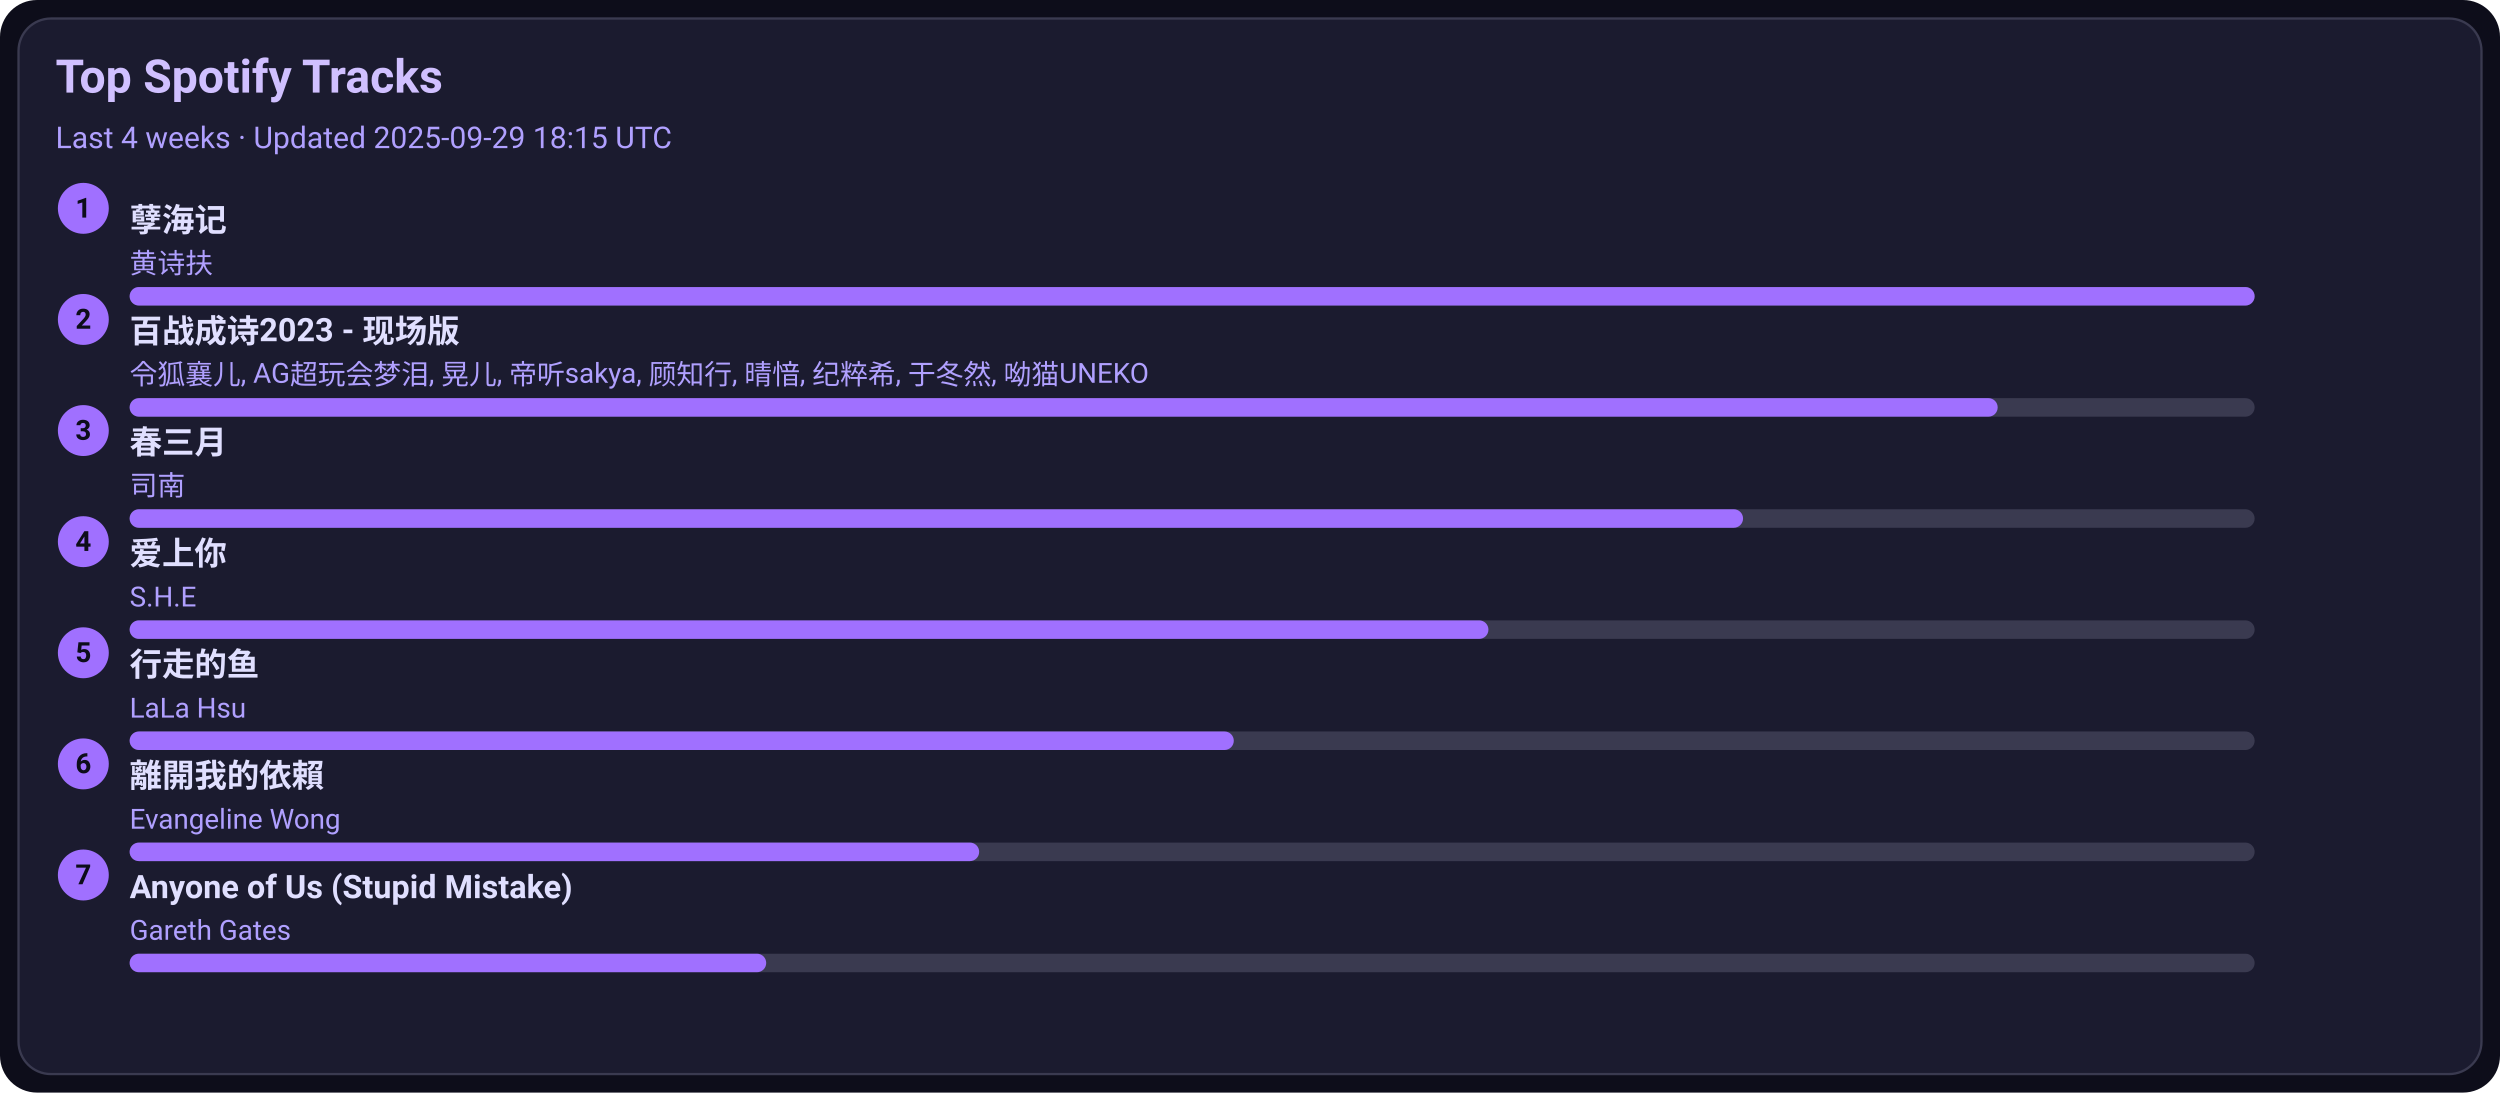
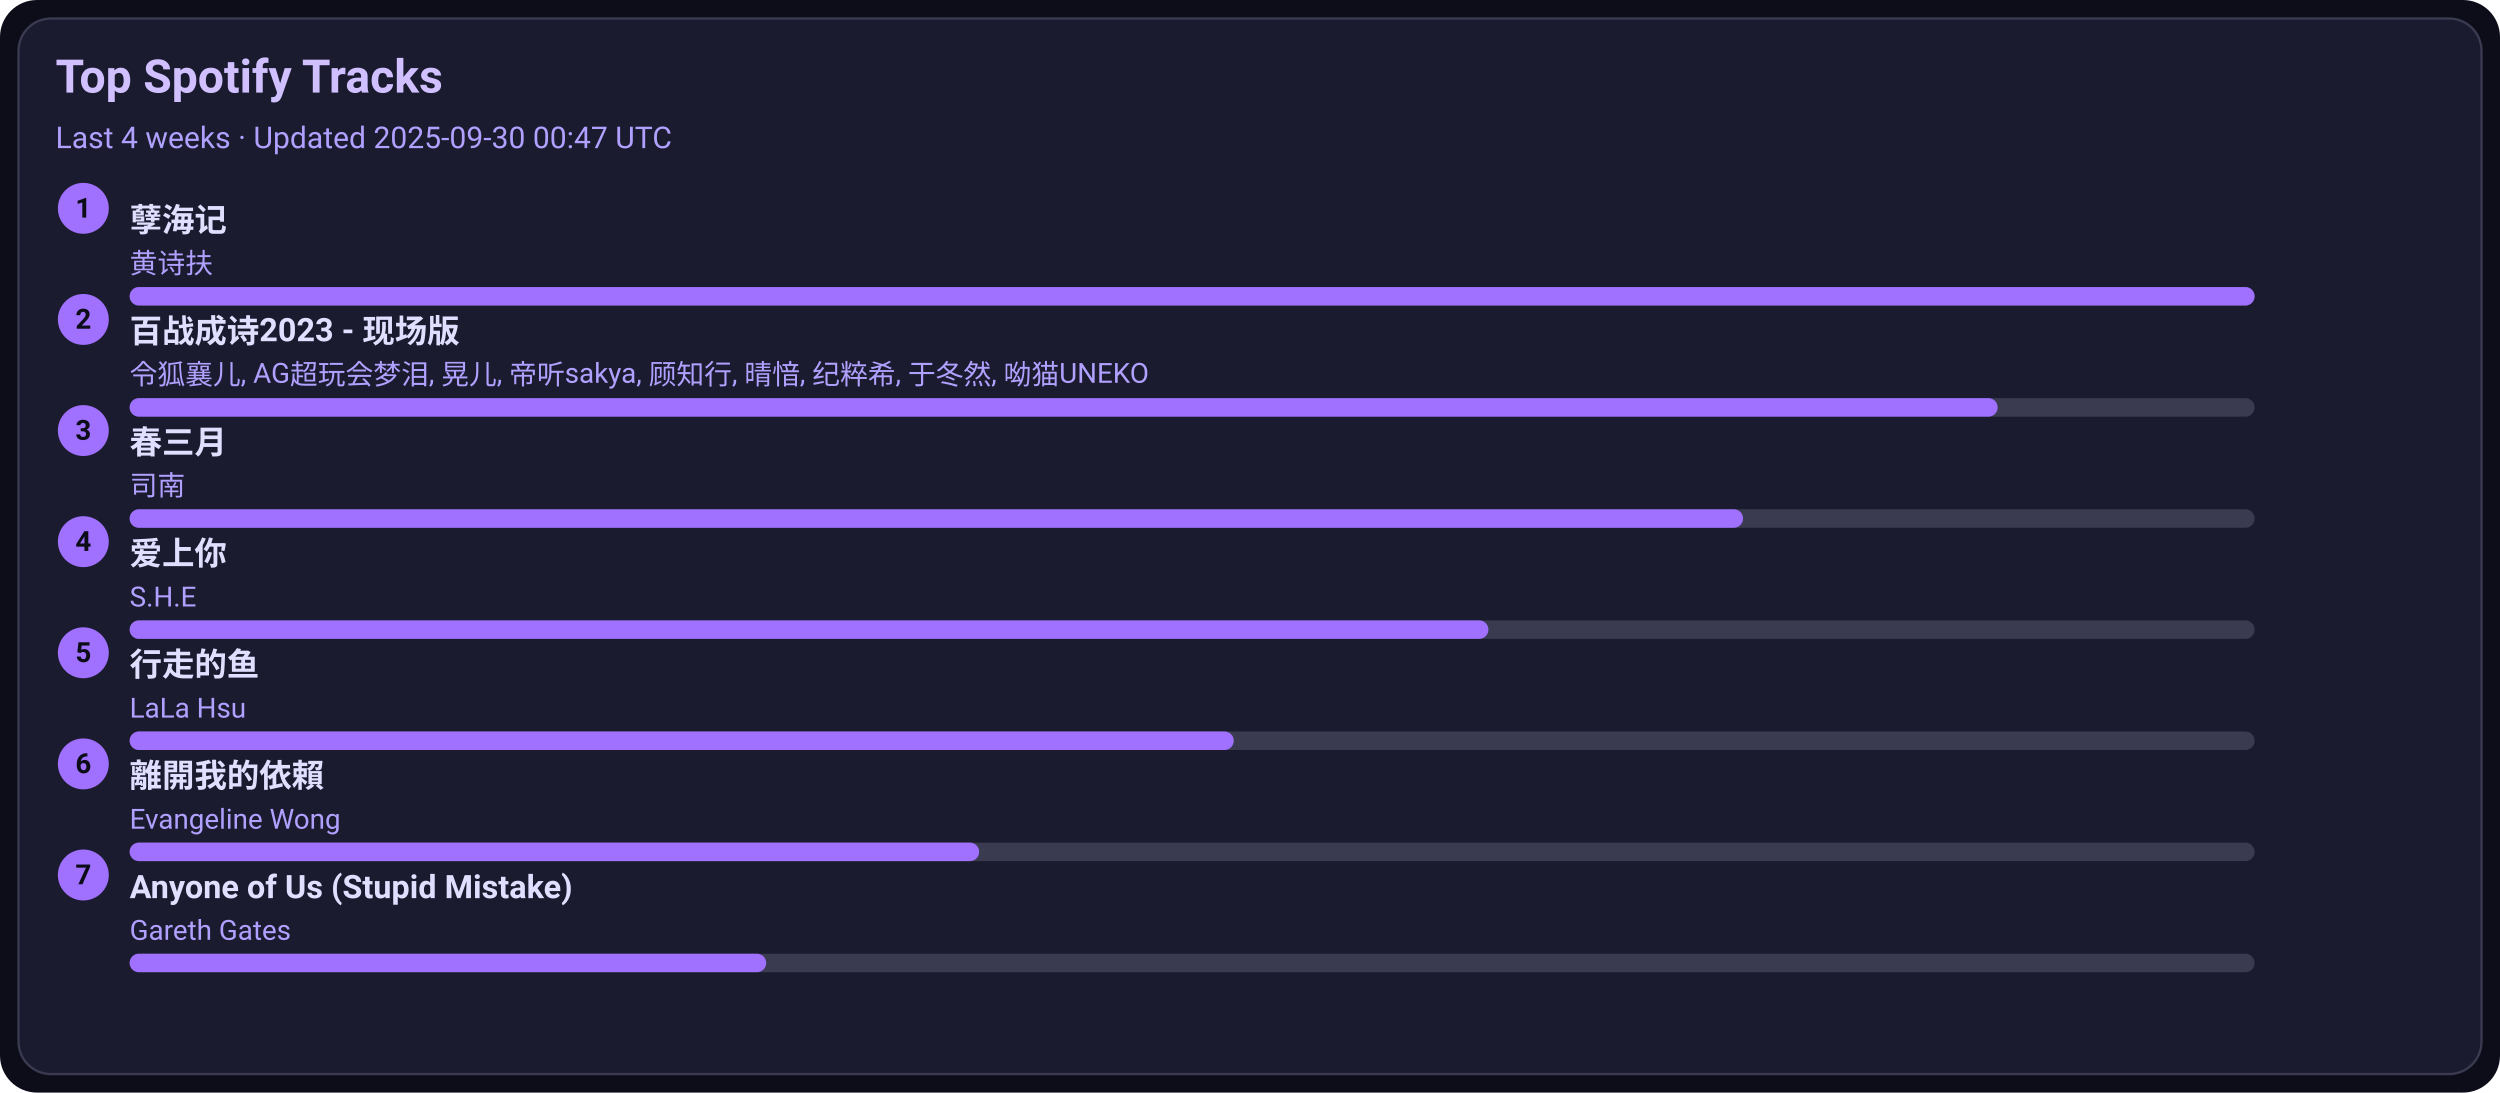
<svg xmlns="http://www.w3.org/2000/svg" width="1080" height="472" viewBox="0 0 1080 472">
  <style>text{font-family:-apple-system,BlinkMacSystemFont,Segoe UI,Roboto,Ubuntu,Helvetica Neue,Arial,Noto Sans,sans-serif}</style>
  <rect width="1080" height="472" rx="16" fill="#0d0d1a" />
  <rect x="8" y="8" width="1064" height="456" rx="14" fill="#1b1b2f" stroke="#3a3a50" />
  <text x="24" y="40" font-size="20" fill="#d0c0ff" font-weight="600">Top Spotify Tracks</text>
-   <text x="24" y="64" font-size="13" fill="#b0a0ff">Last 4 weeks · Updated 2025-09-29 18:15 UTC</text>
+   <text x="24" y="64" font-size="13" fill="#b0a0ff">Last 4 weeks · Updated 2025-09-30 00:47 UTC</text>
  <circle cx="36" cy="90" r="11" fill="#a070ff" />
  <text x="36" y="94" text-anchor="middle" font-size="12" fill="#0d0d1a" font-weight="700">1</text>
  <a href="https://open.spotify.com/track/3eIovUMhirNN6btJbpzNqD" target="_blank" rel="noopener noreferrer">
    <text x="56" y="100" font-size="14" fill="#e0dfff" font-weight="600">孽海记</text>
  </a>
  <text x="56" y="118" font-size="12" fill="#b0a0ff">黄诗扶</text>
  <rect x="56" y="124" width="918" height="8" rx="4" fill="#3a3a50" />
  <rect x="56" y="124" width="918" height="8" rx="4" fill="#a070ff" />
  <circle cx="36" cy="138" r="11" fill="#a070ff" />
  <text x="36" y="142" text-anchor="middle" font-size="12" fill="#0d0d1a" font-weight="700">2</text>
  <a href="https://open.spotify.com/track/2gttnS8fWnDwziLFt2TLEi" target="_blank" rel="noopener noreferrer">
    <text x="56" y="148" font-size="14" fill="#e0dfff" font-weight="600">百战成诗2023 - 现场版</text>
  </a>
  <text x="56" y="166" font-size="12" fill="#b0a0ff">令狐襄儿, AG超玩会梦泪, 晃儿, 帝听sakya, 顾知行, 晴愔, 纪粹希, 于冬然, 呦猫UNEKO</text>
  <rect x="56" y="172" width="918" height="8" rx="4" fill="#3a3a50" />
  <rect x="56" y="172" width="807" height="8" rx="4" fill="#a070ff" />
  <circle cx="36" cy="186" r="11" fill="#a070ff" />
  <text x="36" y="190" text-anchor="middle" font-size="12" fill="#0d0d1a" font-weight="700">3</text>
  <a href="https://open.spotify.com/track/5A9BOP4WTk2UayDlMb8w98" target="_blank" rel="noopener noreferrer">
    <text x="56" y="196" font-size="14" fill="#e0dfff" font-weight="600">春三月</text>
  </a>
  <text x="56" y="214" font-size="12" fill="#b0a0ff">司南</text>
  <rect x="56" y="220" width="918" height="8" rx="4" fill="#3a3a50" />
  <rect x="56" y="220" width="697" height="8" rx="4" fill="#a070ff" />
  <circle cx="36" cy="234" r="11" fill="#a070ff" />
  <text x="36" y="238" text-anchor="middle" font-size="12" fill="#0d0d1a" font-weight="700">4</text>
  <a href="https://open.spotify.com/track/4hcNpo1rtbzyNswsM5byTf" target="_blank" rel="noopener noreferrer">
    <text x="56" y="244" font-size="14" fill="#e0dfff" font-weight="600">爱上你</text>
  </a>
  <text x="56" y="262" font-size="12" fill="#b0a0ff">S.H.E</text>
  <rect x="56" y="268" width="918" height="8" rx="4" fill="#3a3a50" />
  <rect x="56" y="268" width="587" height="8" rx="4" fill="#a070ff" />
  <circle cx="36" cy="282" r="11" fill="#a070ff" />
  <text x="36" y="286" text-anchor="middle" font-size="12" fill="#0d0d1a" font-weight="700">5</text>
  <a href="https://open.spotify.com/track/5tGyQ1cWTaHBfZSHWr8AZb" target="_blank" rel="noopener noreferrer">
    <text x="56" y="292" font-size="14" fill="#e0dfff" font-weight="600">行走的鱼</text>
  </a>
  <text x="56" y="310" font-size="12" fill="#b0a0ff">LaLa Hsu</text>
  <rect x="56" y="316" width="918" height="8" rx="4" fill="#3a3a50" />
  <rect x="56" y="316" width="477" height="8" rx="4" fill="#a070ff" />
  <circle cx="36" cy="330" r="11" fill="#a070ff" />
  <text x="36" y="334" text-anchor="middle" font-size="12" fill="#0d0d1a" font-weight="700">6</text>
  <a href="https://open.spotify.com/track/28VBdtYc5Cpmey4Cpvcrby" target="_blank" rel="noopener noreferrer">
    <text x="56" y="340" font-size="14" fill="#e0dfff" font-weight="600">離開我的依賴</text>
  </a>
  <text x="56" y="358" font-size="12" fill="#b0a0ff">Evangeline Wong</text>
  <rect x="56" y="364" width="918" height="8" rx="4" fill="#3a3a50" />
  <rect x="56" y="364" width="367" height="8" rx="4" fill="#a070ff" />
  <circle cx="36" cy="378" r="11" fill="#a070ff" />
  <text x="36" y="382" text-anchor="middle" font-size="12" fill="#0d0d1a" font-weight="700">7</text>
  <a href="https://open.spotify.com/track/7KZo8AI9F3Vnn3FXEYBL9f" target="_blank" rel="noopener noreferrer">
    <text x="56" y="388" font-size="14" fill="#e0dfff" font-weight="600">Anyone of Us (Stupid Mistake)</text>
  </a>
  <text x="56" y="406" font-size="12" fill="#b0a0ff">Gareth Gates</text>
  <rect x="56" y="412" width="918" height="8" rx="4" fill="#3a3a50" />
  <rect x="56" y="412" width="275" height="8" rx="4" fill="#a070ff" />
</svg>
